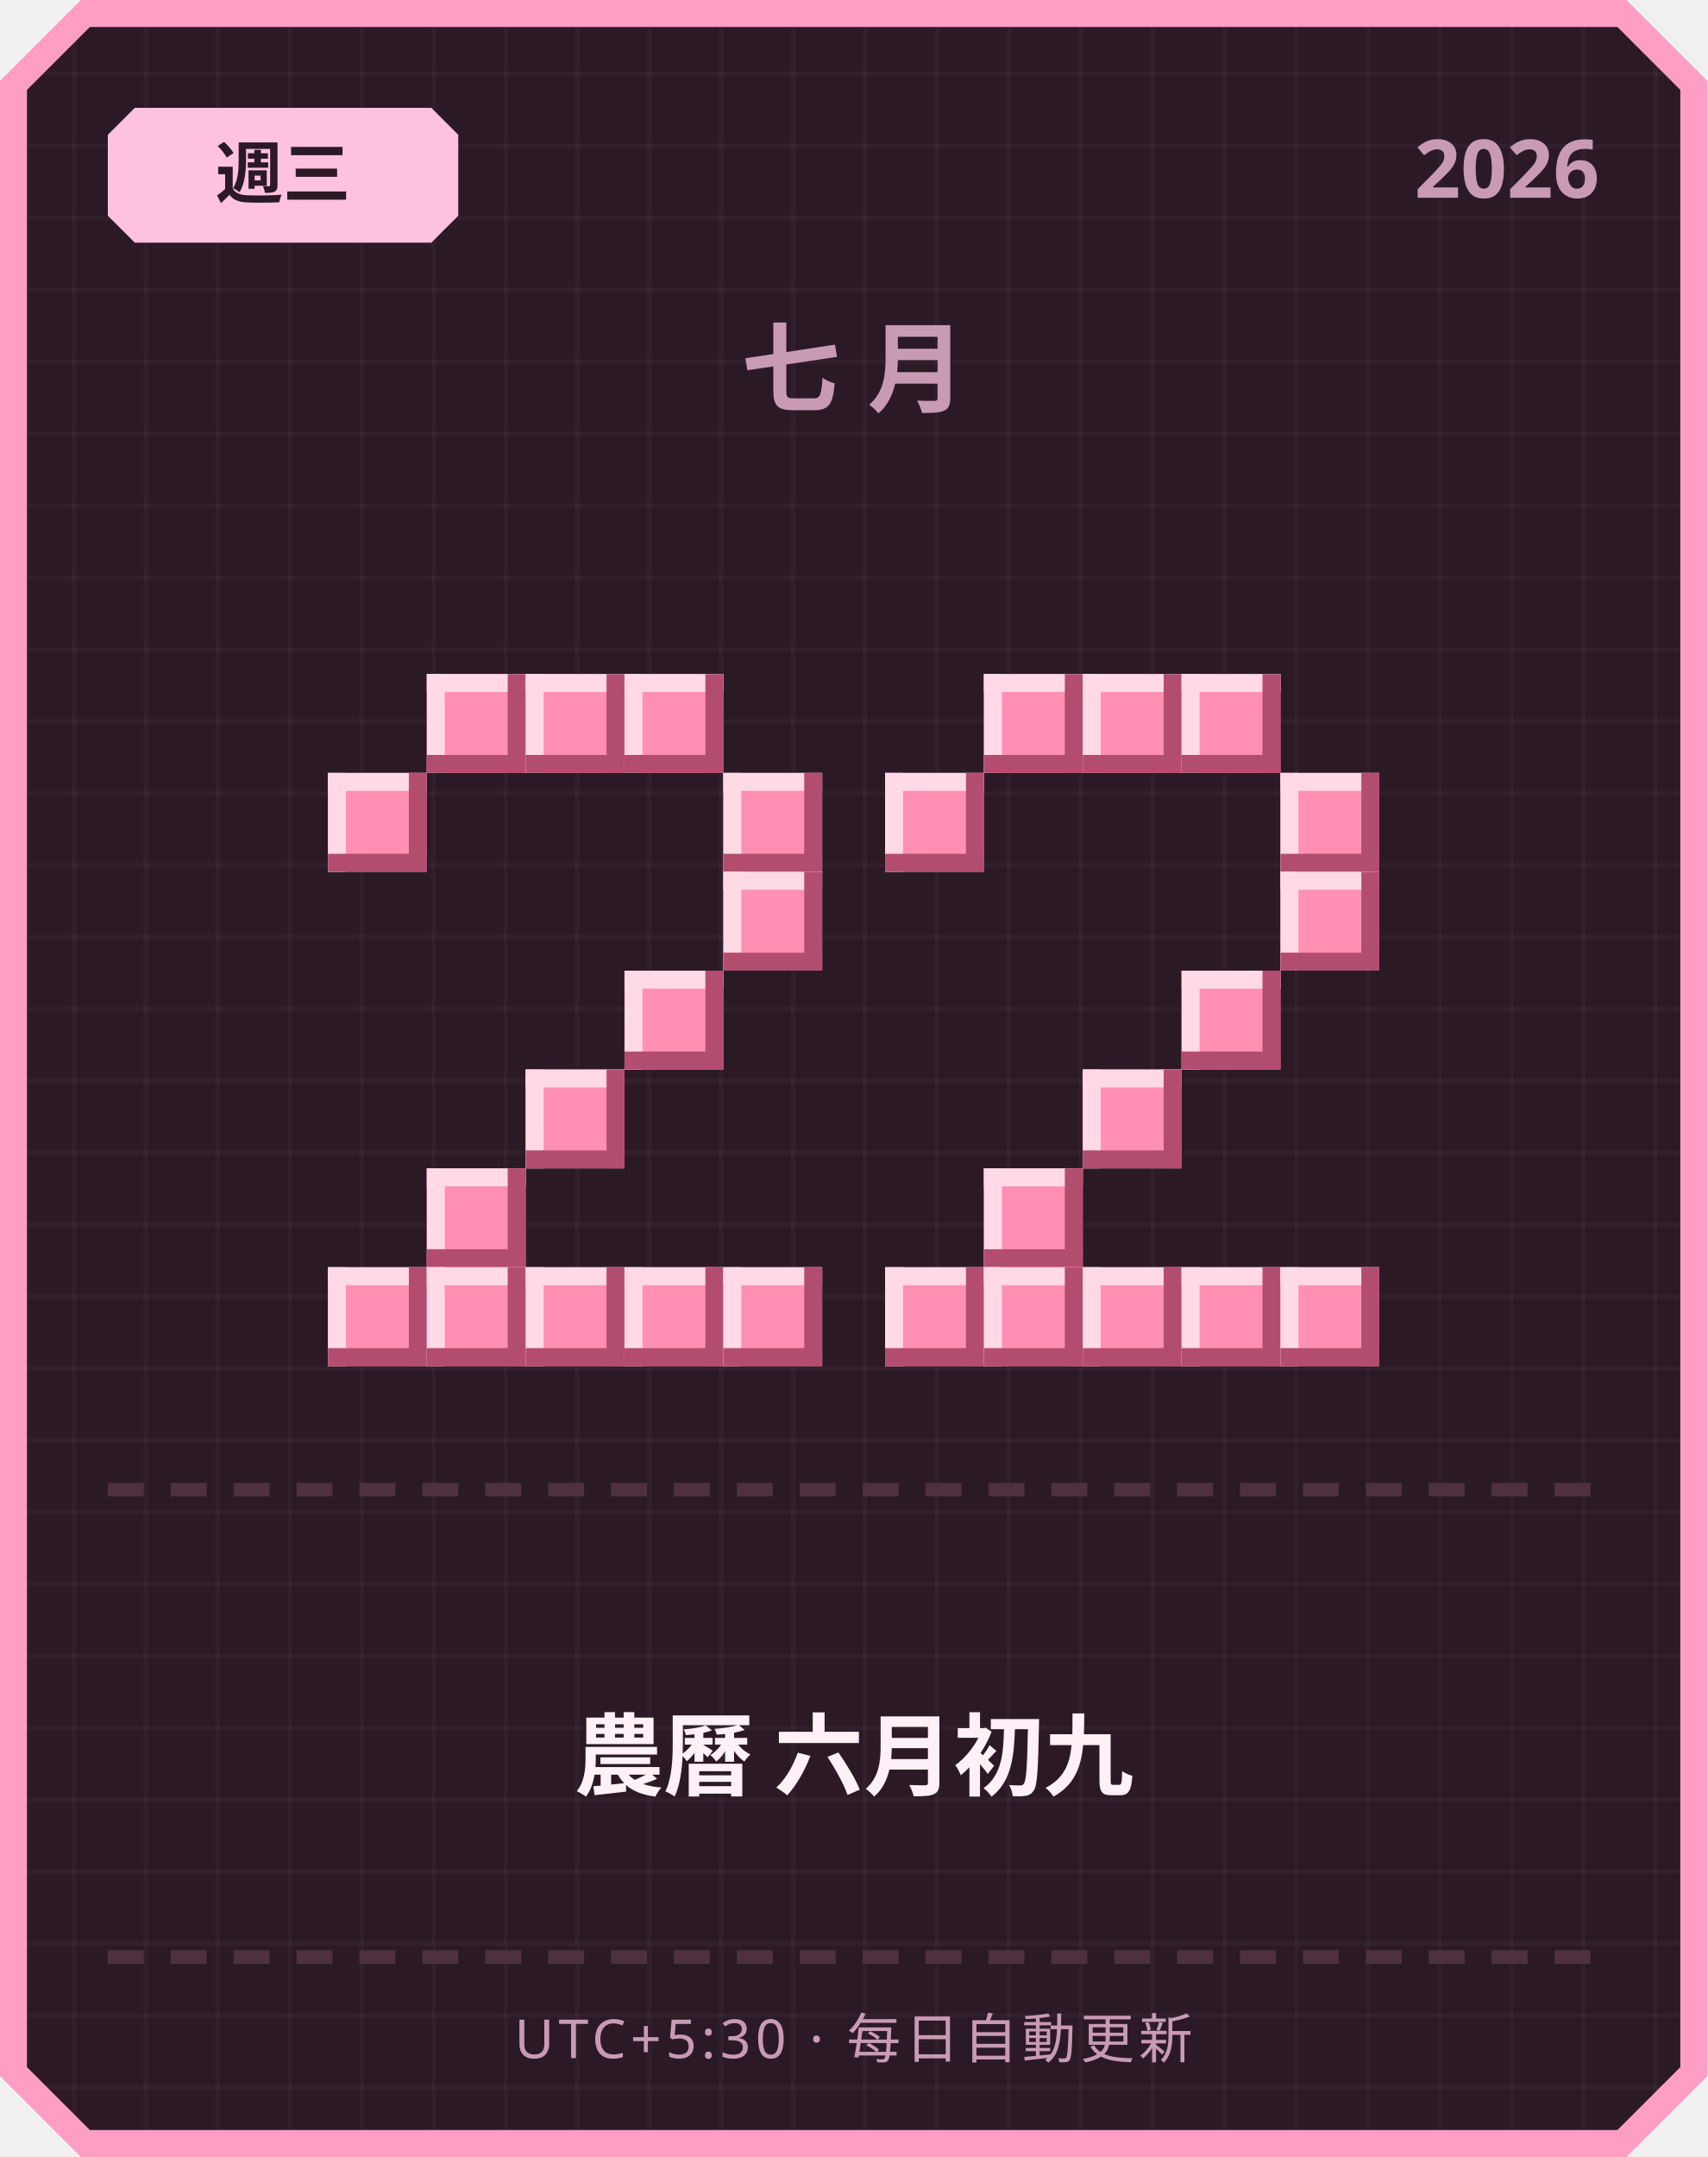
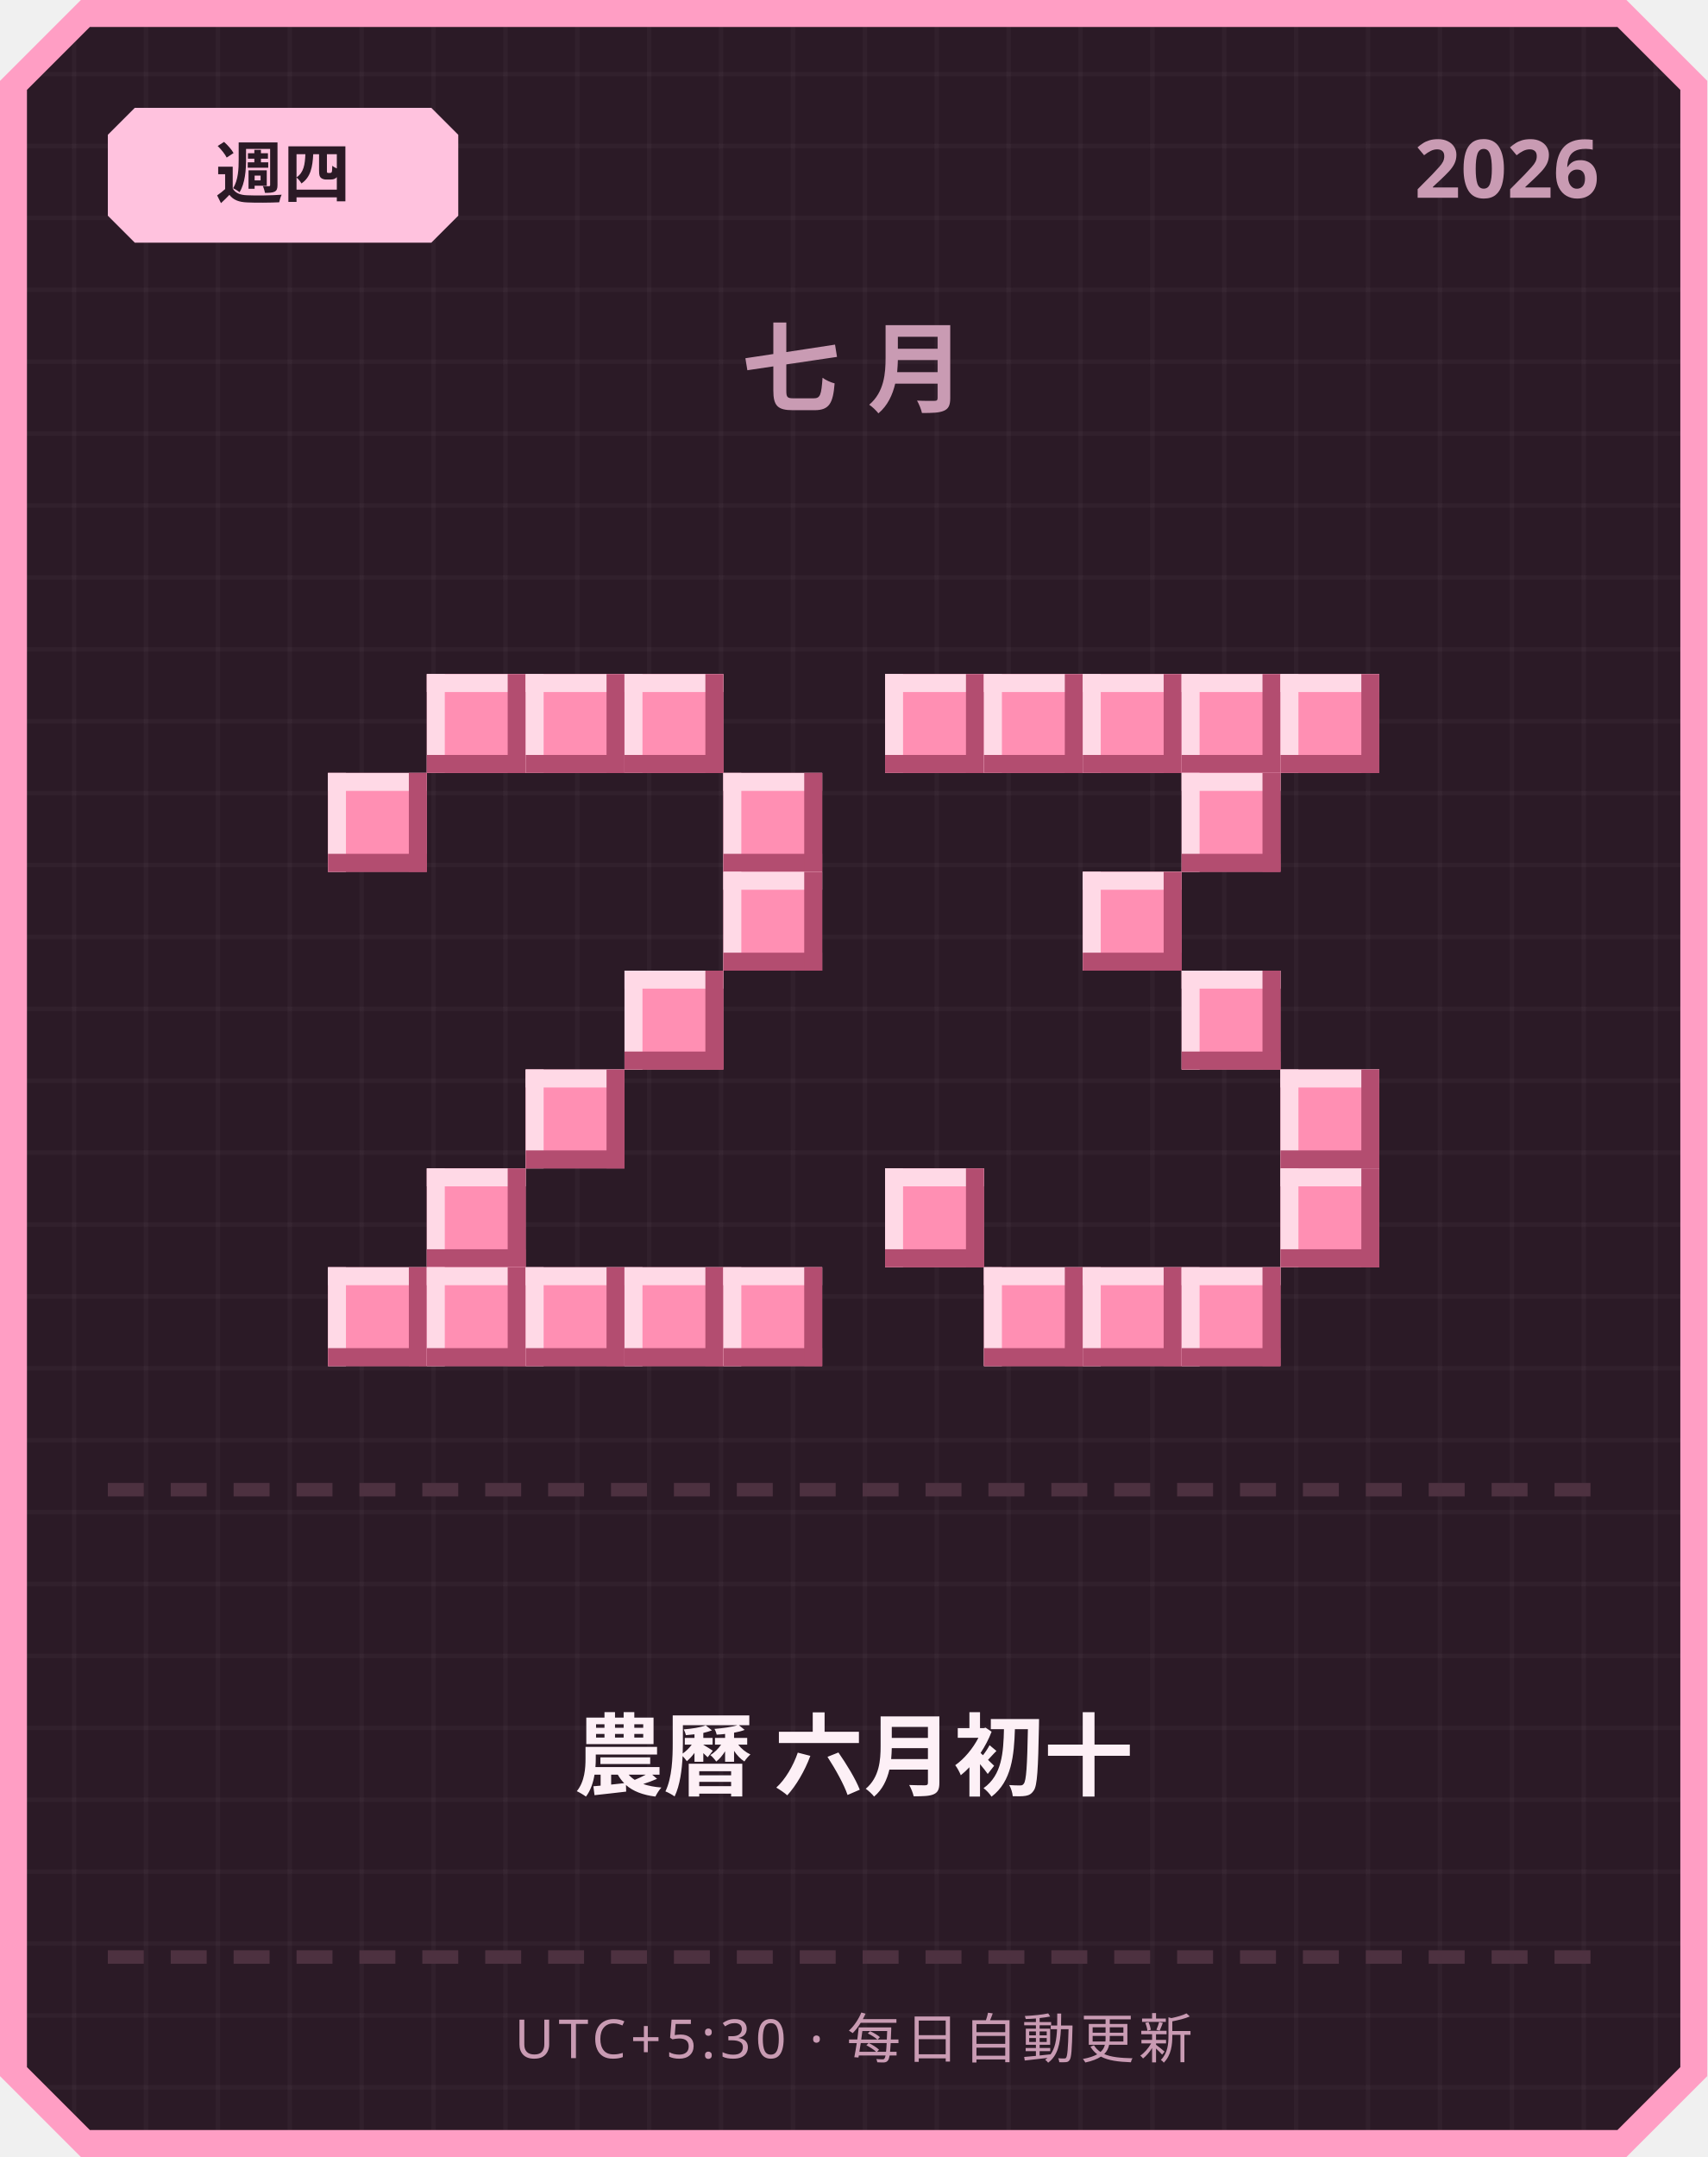
<svg xmlns="http://www.w3.org/2000/svg" width="380" height="480" viewBox="0 0 380 480">
  <defs>
    <pattern id="grid" width="16" height="16" patternUnits="userSpaceOnUse">
      <rect width="16" height="16" fill="#2b1a26" />
      <rect width="1" height="16" fill="#ffffff" opacity="0.03" />
      <rect width="16" height="1" fill="#ffffff" opacity="0.03" />
    </pattern>
  </defs>
  <path d="M 18,0 L 362,0 L 380,18 L 380,462 L 362,480 L 18,480 L 0,462 L 0,18 Z" fill="#ff9ec4" />
  <path d="M 20,6 L 360,6 L 374,20 L 374,460 L 360,474 L 20,474 L 6,460 L 6,20 Z" fill="url(#grid)" />
  <path d="M 30,24 L 96,24 L 102,30 L 102,48 L 96,54 L 30,54 L 24,48 L 24,30 Z" fill="#ffc2de" />
-   <text x="63" y="44" text-anchor="middle" font-family="'Segoe UI', sans-serif" font-size="15" font-weight="700" fill="#2b1a26">週三</text>
+   <text x="63" y="44" text-anchor="middle" font-family="'Segoe UI', sans-serif" font-size="15" font-weight="700" fill="#2b1a26">週四</text>
  <text x="356" y="44" text-anchor="end" font-family="'Segoe UI', sans-serif" font-size="18" font-weight="700" fill="#c99bb3">2026</text>
  <text x="190" y="90" text-anchor="middle" font-family="'Segoe UI', sans-serif" font-size="22" font-weight="700" letter-spacing="6" fill="#c99bb3">七月</text>
  <rect x="95" y="150" width="22" height="22" fill="#ff8fb3" />
  <rect x="95" y="150" width="22" height="4" fill="#ffd9e6" />
  <rect x="95" y="150" width="4" height="22" fill="#ffd9e6" />
  <rect x="95" y="168" width="22" height="4" fill="#b34d70" />
  <rect x="113" y="150" width="4" height="22" fill="#b34d70" />
  <rect x="117" y="150" width="22" height="22" fill="#ff8fb3" />
  <rect x="117" y="150" width="22" height="4" fill="#ffd9e6" />
  <rect x="117" y="150" width="4" height="22" fill="#ffd9e6" />
  <rect x="117" y="168" width="22" height="4" fill="#b34d70" />
  <rect x="135" y="150" width="4" height="22" fill="#b34d70" />
  <rect x="139" y="150" width="22" height="22" fill="#ff8fb3" />
  <rect x="139" y="150" width="22" height="4" fill="#ffd9e6" />
  <rect x="139" y="150" width="4" height="22" fill="#ffd9e6" />
  <rect x="139" y="168" width="22" height="4" fill="#b34d70" />
  <rect x="157" y="150" width="4" height="22" fill="#b34d70" />
  <rect x="73" y="172" width="22" height="22" fill="#ff8fb3" />
  <rect x="73" y="172" width="22" height="4" fill="#ffd9e6" />
  <rect x="73" y="172" width="4" height="22" fill="#ffd9e6" />
  <rect x="73" y="190" width="22" height="4" fill="#b34d70" />
  <rect x="91" y="172" width="4" height="22" fill="#b34d70" />
  <rect x="161" y="172" width="22" height="22" fill="#ff8fb3" />
  <rect x="161" y="172" width="22" height="4" fill="#ffd9e6" />
  <rect x="161" y="172" width="4" height="22" fill="#ffd9e6" />
  <rect x="161" y="190" width="22" height="4" fill="#b34d70" />
  <rect x="179" y="172" width="4" height="22" fill="#b34d70" />
  <rect x="161" y="194" width="22" height="22" fill="#ff8fb3" />
  <rect x="161" y="194" width="22" height="4" fill="#ffd9e6" />
  <rect x="161" y="194" width="4" height="22" fill="#ffd9e6" />
  <rect x="161" y="212" width="22" height="4" fill="#b34d70" />
  <rect x="179" y="194" width="4" height="22" fill="#b34d70" />
  <rect x="139" y="216" width="22" height="22" fill="#ff8fb3" />
  <rect x="139" y="216" width="22" height="4" fill="#ffd9e6" />
  <rect x="139" y="216" width="4" height="22" fill="#ffd9e6" />
  <rect x="139" y="234" width="22" height="4" fill="#b34d70" />
  <rect x="157" y="216" width="4" height="22" fill="#b34d70" />
  <rect x="117" y="238" width="22" height="22" fill="#ff8fb3" />
  <rect x="117" y="238" width="22" height="4" fill="#ffd9e6" />
  <rect x="117" y="238" width="4" height="22" fill="#ffd9e6" />
  <rect x="117" y="256" width="22" height="4" fill="#b34d70" />
  <rect x="135" y="238" width="4" height="22" fill="#b34d70" />
  <rect x="95" y="260" width="22" height="22" fill="#ff8fb3" />
  <rect x="95" y="260" width="22" height="4" fill="#ffd9e6" />
  <rect x="95" y="260" width="4" height="22" fill="#ffd9e6" />
  <rect x="95" y="278" width="22" height="4" fill="#b34d70" />
  <rect x="113" y="260" width="4" height="22" fill="#b34d70" />
  <rect x="73" y="282" width="22" height="22" fill="#ff8fb3" />
  <rect x="73" y="282" width="22" height="4" fill="#ffd9e6" />
  <rect x="73" y="282" width="4" height="22" fill="#ffd9e6" />
  <rect x="73" y="300" width="22" height="4" fill="#b34d70" />
  <rect x="91" y="282" width="4" height="22" fill="#b34d70" />
  <rect x="95" y="282" width="22" height="22" fill="#ff8fb3" />
  <rect x="95" y="282" width="22" height="4" fill="#ffd9e6" />
  <rect x="95" y="282" width="4" height="22" fill="#ffd9e6" />
  <rect x="95" y="300" width="22" height="4" fill="#b34d70" />
  <rect x="113" y="282" width="4" height="22" fill="#b34d70" />
  <rect x="117" y="282" width="22" height="22" fill="#ff8fb3" />
  <rect x="117" y="282" width="22" height="4" fill="#ffd9e6" />
  <rect x="117" y="282" width="4" height="22" fill="#ffd9e6" />
  <rect x="117" y="300" width="22" height="4" fill="#b34d70" />
  <rect x="135" y="282" width="4" height="22" fill="#b34d70" />
  <rect x="139" y="282" width="22" height="22" fill="#ff8fb3" />
  <rect x="139" y="282" width="22" height="4" fill="#ffd9e6" />
  <rect x="139" y="282" width="4" height="22" fill="#ffd9e6" />
  <rect x="139" y="300" width="22" height="4" fill="#b34d70" />
  <rect x="157" y="282" width="4" height="22" fill="#b34d70" />
  <rect x="161" y="282" width="22" height="22" fill="#ff8fb3" />
  <rect x="161" y="282" width="22" height="4" fill="#ffd9e6" />
  <rect x="161" y="282" width="4" height="22" fill="#ffd9e6" />
  <rect x="161" y="300" width="22" height="4" fill="#b34d70" />
  <rect x="179" y="282" width="4" height="22" fill="#b34d70" />
+   <rect x="197" y="150" width="22" height="22" fill="#ff8fb3" />
+   <rect x="197" y="150" width="22" height="4" fill="#ffd9e6" />
+   <rect x="197" y="150" width="4" height="22" fill="#ffd9e6" />
+   <rect x="197" y="168" width="22" height="4" fill="#b34d70" />
+   <rect x="215" y="150" width="4" height="22" fill="#b34d70" />
  <rect x="219" y="150" width="22" height="22" fill="#ff8fb3" />
  <rect x="219" y="150" width="22" height="4" fill="#ffd9e6" />
  <rect x="219" y="150" width="4" height="22" fill="#ffd9e6" />
  <rect x="219" y="168" width="22" height="4" fill="#b34d70" />
  <rect x="237" y="150" width="4" height="22" fill="#b34d70" />
  <rect x="241" y="150" width="22" height="22" fill="#ff8fb3" />
  <rect x="241" y="150" width="22" height="4" fill="#ffd9e6" />
  <rect x="241" y="150" width="4" height="22" fill="#ffd9e6" />
  <rect x="241" y="168" width="22" height="4" fill="#b34d70" />
  <rect x="259" y="150" width="4" height="22" fill="#b34d70" />
  <rect x="263" y="150" width="22" height="22" fill="#ff8fb3" />
  <rect x="263" y="150" width="22" height="4" fill="#ffd9e6" />
  <rect x="263" y="150" width="4" height="22" fill="#ffd9e6" />
  <rect x="263" y="168" width="22" height="4" fill="#b34d70" />
  <rect x="281" y="150" width="4" height="22" fill="#b34d70" />
-   <rect x="197" y="172" width="22" height="22" fill="#ff8fb3" />
-   <rect x="197" y="172" width="22" height="4" fill="#ffd9e6" />
-   <rect x="197" y="172" width="4" height="22" fill="#ffd9e6" />
-   <rect x="197" y="190" width="22" height="4" fill="#b34d70" />
-   <rect x="215" y="172" width="4" height="22" fill="#b34d70" />
-   <rect x="285" y="172" width="22" height="22" fill="#ff8fb3" />
-   <rect x="285" y="172" width="22" height="4" fill="#ffd9e6" />
-   <rect x="285" y="172" width="4" height="22" fill="#ffd9e6" />
-   <rect x="285" y="190" width="22" height="4" fill="#b34d70" />
-   <rect x="303" y="172" width="4" height="22" fill="#b34d70" />
-   <rect x="285" y="194" width="22" height="22" fill="#ff8fb3" />
-   <rect x="285" y="194" width="22" height="4" fill="#ffd9e6" />
-   <rect x="285" y="194" width="4" height="22" fill="#ffd9e6" />
-   <rect x="285" y="212" width="22" height="4" fill="#b34d70" />
-   <rect x="303" y="194" width="4" height="22" fill="#b34d70" />
+   <rect x="285" y="150" width="22" height="22" fill="#ff8fb3" />
+   <rect x="285" y="150" width="22" height="4" fill="#ffd9e6" />
+   <rect x="285" y="150" width="4" height="22" fill="#ffd9e6" />
+   <rect x="285" y="168" width="22" height="4" fill="#b34d70" />
+   <rect x="303" y="150" width="4" height="22" fill="#b34d70" />
+   <rect x="263" y="172" width="22" height="22" fill="#ff8fb3" />
+   <rect x="263" y="172" width="22" height="4" fill="#ffd9e6" />
+   <rect x="263" y="172" width="4" height="22" fill="#ffd9e6" />
+   <rect x="263" y="190" width="22" height="4" fill="#b34d70" />
+   <rect x="281" y="172" width="4" height="22" fill="#b34d70" />
+   <rect x="241" y="194" width="22" height="22" fill="#ff8fb3" />
+   <rect x="241" y="194" width="22" height="4" fill="#ffd9e6" />
+   <rect x="241" y="194" width="4" height="22" fill="#ffd9e6" />
+   <rect x="241" y="212" width="22" height="4" fill="#b34d70" />
+   <rect x="259" y="194" width="4" height="22" fill="#b34d70" />
  <rect x="263" y="216" width="22" height="22" fill="#ff8fb3" />
  <rect x="263" y="216" width="22" height="4" fill="#ffd9e6" />
  <rect x="263" y="216" width="4" height="22" fill="#ffd9e6" />
  <rect x="263" y="234" width="22" height="4" fill="#b34d70" />
  <rect x="281" y="216" width="4" height="22" fill="#b34d70" />
-   <rect x="241" y="238" width="22" height="22" fill="#ff8fb3" />
-   <rect x="241" y="238" width="22" height="4" fill="#ffd9e6" />
-   <rect x="241" y="238" width="4" height="22" fill="#ffd9e6" />
-   <rect x="241" y="256" width="22" height="4" fill="#b34d70" />
-   <rect x="259" y="238" width="4" height="22" fill="#b34d70" />
-   <rect x="219" y="260" width="22" height="22" fill="#ff8fb3" />
-   <rect x="219" y="260" width="22" height="4" fill="#ffd9e6" />
-   <rect x="219" y="260" width="4" height="22" fill="#ffd9e6" />
-   <rect x="219" y="278" width="22" height="4" fill="#b34d70" />
-   <rect x="237" y="260" width="4" height="22" fill="#b34d70" />
-   <rect x="197" y="282" width="22" height="22" fill="#ff8fb3" />
-   <rect x="197" y="282" width="22" height="4" fill="#ffd9e6" />
-   <rect x="197" y="282" width="4" height="22" fill="#ffd9e6" />
-   <rect x="197" y="300" width="22" height="4" fill="#b34d70" />
-   <rect x="215" y="282" width="4" height="22" fill="#b34d70" />
+   <rect x="285" y="238" width="22" height="22" fill="#ff8fb3" />
+   <rect x="285" y="238" width="22" height="4" fill="#ffd9e6" />
+   <rect x="285" y="238" width="4" height="22" fill="#ffd9e6" />
+   <rect x="285" y="256" width="22" height="4" fill="#b34d70" />
+   <rect x="303" y="238" width="4" height="22" fill="#b34d70" />
+   <rect x="197" y="260" width="22" height="22" fill="#ff8fb3" />
+   <rect x="197" y="260" width="22" height="4" fill="#ffd9e6" />
+   <rect x="197" y="260" width="4" height="22" fill="#ffd9e6" />
+   <rect x="197" y="278" width="22" height="4" fill="#b34d70" />
+   <rect x="215" y="260" width="4" height="22" fill="#b34d70" />
+   <rect x="285" y="260" width="22" height="22" fill="#ff8fb3" />
+   <rect x="285" y="260" width="22" height="4" fill="#ffd9e6" />
+   <rect x="285" y="260" width="4" height="22" fill="#ffd9e6" />
+   <rect x="285" y="278" width="22" height="4" fill="#b34d70" />
+   <rect x="303" y="260" width="4" height="22" fill="#b34d70" />
  <rect x="219" y="282" width="22" height="22" fill="#ff8fb3" />
  <rect x="219" y="282" width="22" height="4" fill="#ffd9e6" />
  <rect x="219" y="282" width="4" height="22" fill="#ffd9e6" />
  <rect x="219" y="300" width="22" height="4" fill="#b34d70" />
  <rect x="237" y="282" width="4" height="22" fill="#b34d70" />
  <rect x="241" y="282" width="22" height="22" fill="#ff8fb3" />
  <rect x="241" y="282" width="22" height="4" fill="#ffd9e6" />
  <rect x="241" y="282" width="4" height="22" fill="#ffd9e6" />
  <rect x="241" y="300" width="22" height="4" fill="#b34d70" />
  <rect x="259" y="282" width="4" height="22" fill="#b34d70" />
  <rect x="263" y="282" width="22" height="22" fill="#ff8fb3" />
  <rect x="263" y="282" width="22" height="4" fill="#ffd9e6" />
  <rect x="263" y="282" width="4" height="22" fill="#ffd9e6" />
  <rect x="263" y="300" width="22" height="4" fill="#b34d70" />
  <rect x="281" y="282" width="4" height="22" fill="#b34d70" />
-   <rect x="285" y="282" width="22" height="22" fill="#ff8fb3" />
-   <rect x="285" y="282" width="22" height="4" fill="#ffd9e6" />
-   <rect x="285" y="282" width="4" height="22" fill="#ffd9e6" />
-   <rect x="285" y="300" width="22" height="4" fill="#b34d70" />
-   <rect x="303" y="282" width="4" height="22" fill="#b34d70" />
  <rect x="24" y="330" width="8" height="3" fill="#4d3140" />
  <rect x="38" y="330" width="8" height="3" fill="#4d3140" />
  <rect x="52" y="330" width="8" height="3" fill="#4d3140" />
  <rect x="66" y="330" width="8" height="3" fill="#4d3140" />
  <rect x="80" y="330" width="8" height="3" fill="#4d3140" />
  <rect x="94" y="330" width="8" height="3" fill="#4d3140" />
  <rect x="108" y="330" width="8" height="3" fill="#4d3140" />
  <rect x="122" y="330" width="8" height="3" fill="#4d3140" />
  <rect x="136" y="330" width="8" height="3" fill="#4d3140" />
  <rect x="150" y="330" width="8" height="3" fill="#4d3140" />
  <rect x="164" y="330" width="8" height="3" fill="#4d3140" />
  <rect x="178" y="330" width="8" height="3" fill="#4d3140" />
  <rect x="192" y="330" width="8" height="3" fill="#4d3140" />
  <rect x="206" y="330" width="8" height="3" fill="#4d3140" />
  <rect x="220" y="330" width="8" height="3" fill="#4d3140" />
  <rect x="234" y="330" width="8" height="3" fill="#4d3140" />
  <rect x="248" y="330" width="8" height="3" fill="#4d3140" />
  <rect x="262" y="330" width="8" height="3" fill="#4d3140" />
  <rect x="276" y="330" width="8" height="3" fill="#4d3140" />
  <rect x="290" y="330" width="8" height="3" fill="#4d3140" />
  <rect x="304" y="330" width="8" height="3" fill="#4d3140" />
  <rect x="318" y="330" width="8" height="3" fill="#4d3140" />
  <rect x="332" y="330" width="8" height="3" fill="#4d3140" />
  <rect x="346" y="330" width="8" height="3" fill="#4d3140" />
-   <text x="190" y="398" text-anchor="middle" font-family="'Segoe UI', 'Microsoft JhengHei', sans-serif" font-size="20" font-weight="700" fill="#fdf0f6">農曆 六月初九</text>
+   <text x="190" y="398" text-anchor="middle" font-family="'Segoe UI', 'Microsoft JhengHei', sans-serif" font-size="20" font-weight="700" fill="#fdf0f6">農曆 六月初十</text>
  <rect x="24" y="434" width="8" height="3" fill="#4d3140" />
  <rect x="38" y="434" width="8" height="3" fill="#4d3140" />
  <rect x="52" y="434" width="8" height="3" fill="#4d3140" />
  <rect x="66" y="434" width="8" height="3" fill="#4d3140" />
  <rect x="80" y="434" width="8" height="3" fill="#4d3140" />
  <rect x="94" y="434" width="8" height="3" fill="#4d3140" />
  <rect x="108" y="434" width="8" height="3" fill="#4d3140" />
  <rect x="122" y="434" width="8" height="3" fill="#4d3140" />
  <rect x="136" y="434" width="8" height="3" fill="#4d3140" />
  <rect x="150" y="434" width="8" height="3" fill="#4d3140" />
  <rect x="164" y="434" width="8" height="3" fill="#4d3140" />
  <rect x="178" y="434" width="8" height="3" fill="#4d3140" />
  <rect x="192" y="434" width="8" height="3" fill="#4d3140" />
  <rect x="206" y="434" width="8" height="3" fill="#4d3140" />
  <rect x="220" y="434" width="8" height="3" fill="#4d3140" />
  <rect x="234" y="434" width="8" height="3" fill="#4d3140" />
  <rect x="248" y="434" width="8" height="3" fill="#4d3140" />
  <rect x="262" y="434" width="8" height="3" fill="#4d3140" />
  <rect x="276" y="434" width="8" height="3" fill="#4d3140" />
  <rect x="290" y="434" width="8" height="3" fill="#4d3140" />
  <rect x="304" y="434" width="8" height="3" fill="#4d3140" />
  <rect x="318" y="434" width="8" height="3" fill="#4d3140" />
  <rect x="332" y="434" width="8" height="3" fill="#4d3140" />
  <rect x="346" y="434" width="8" height="3" fill="#4d3140" />
  <text x="190" y="458" text-anchor="middle" font-family="'Segoe UI', sans-serif" font-size="12" letter-spacing="1" fill="#c99bb3">UTC+5:30 · 每日自動更新</text>
</svg>
